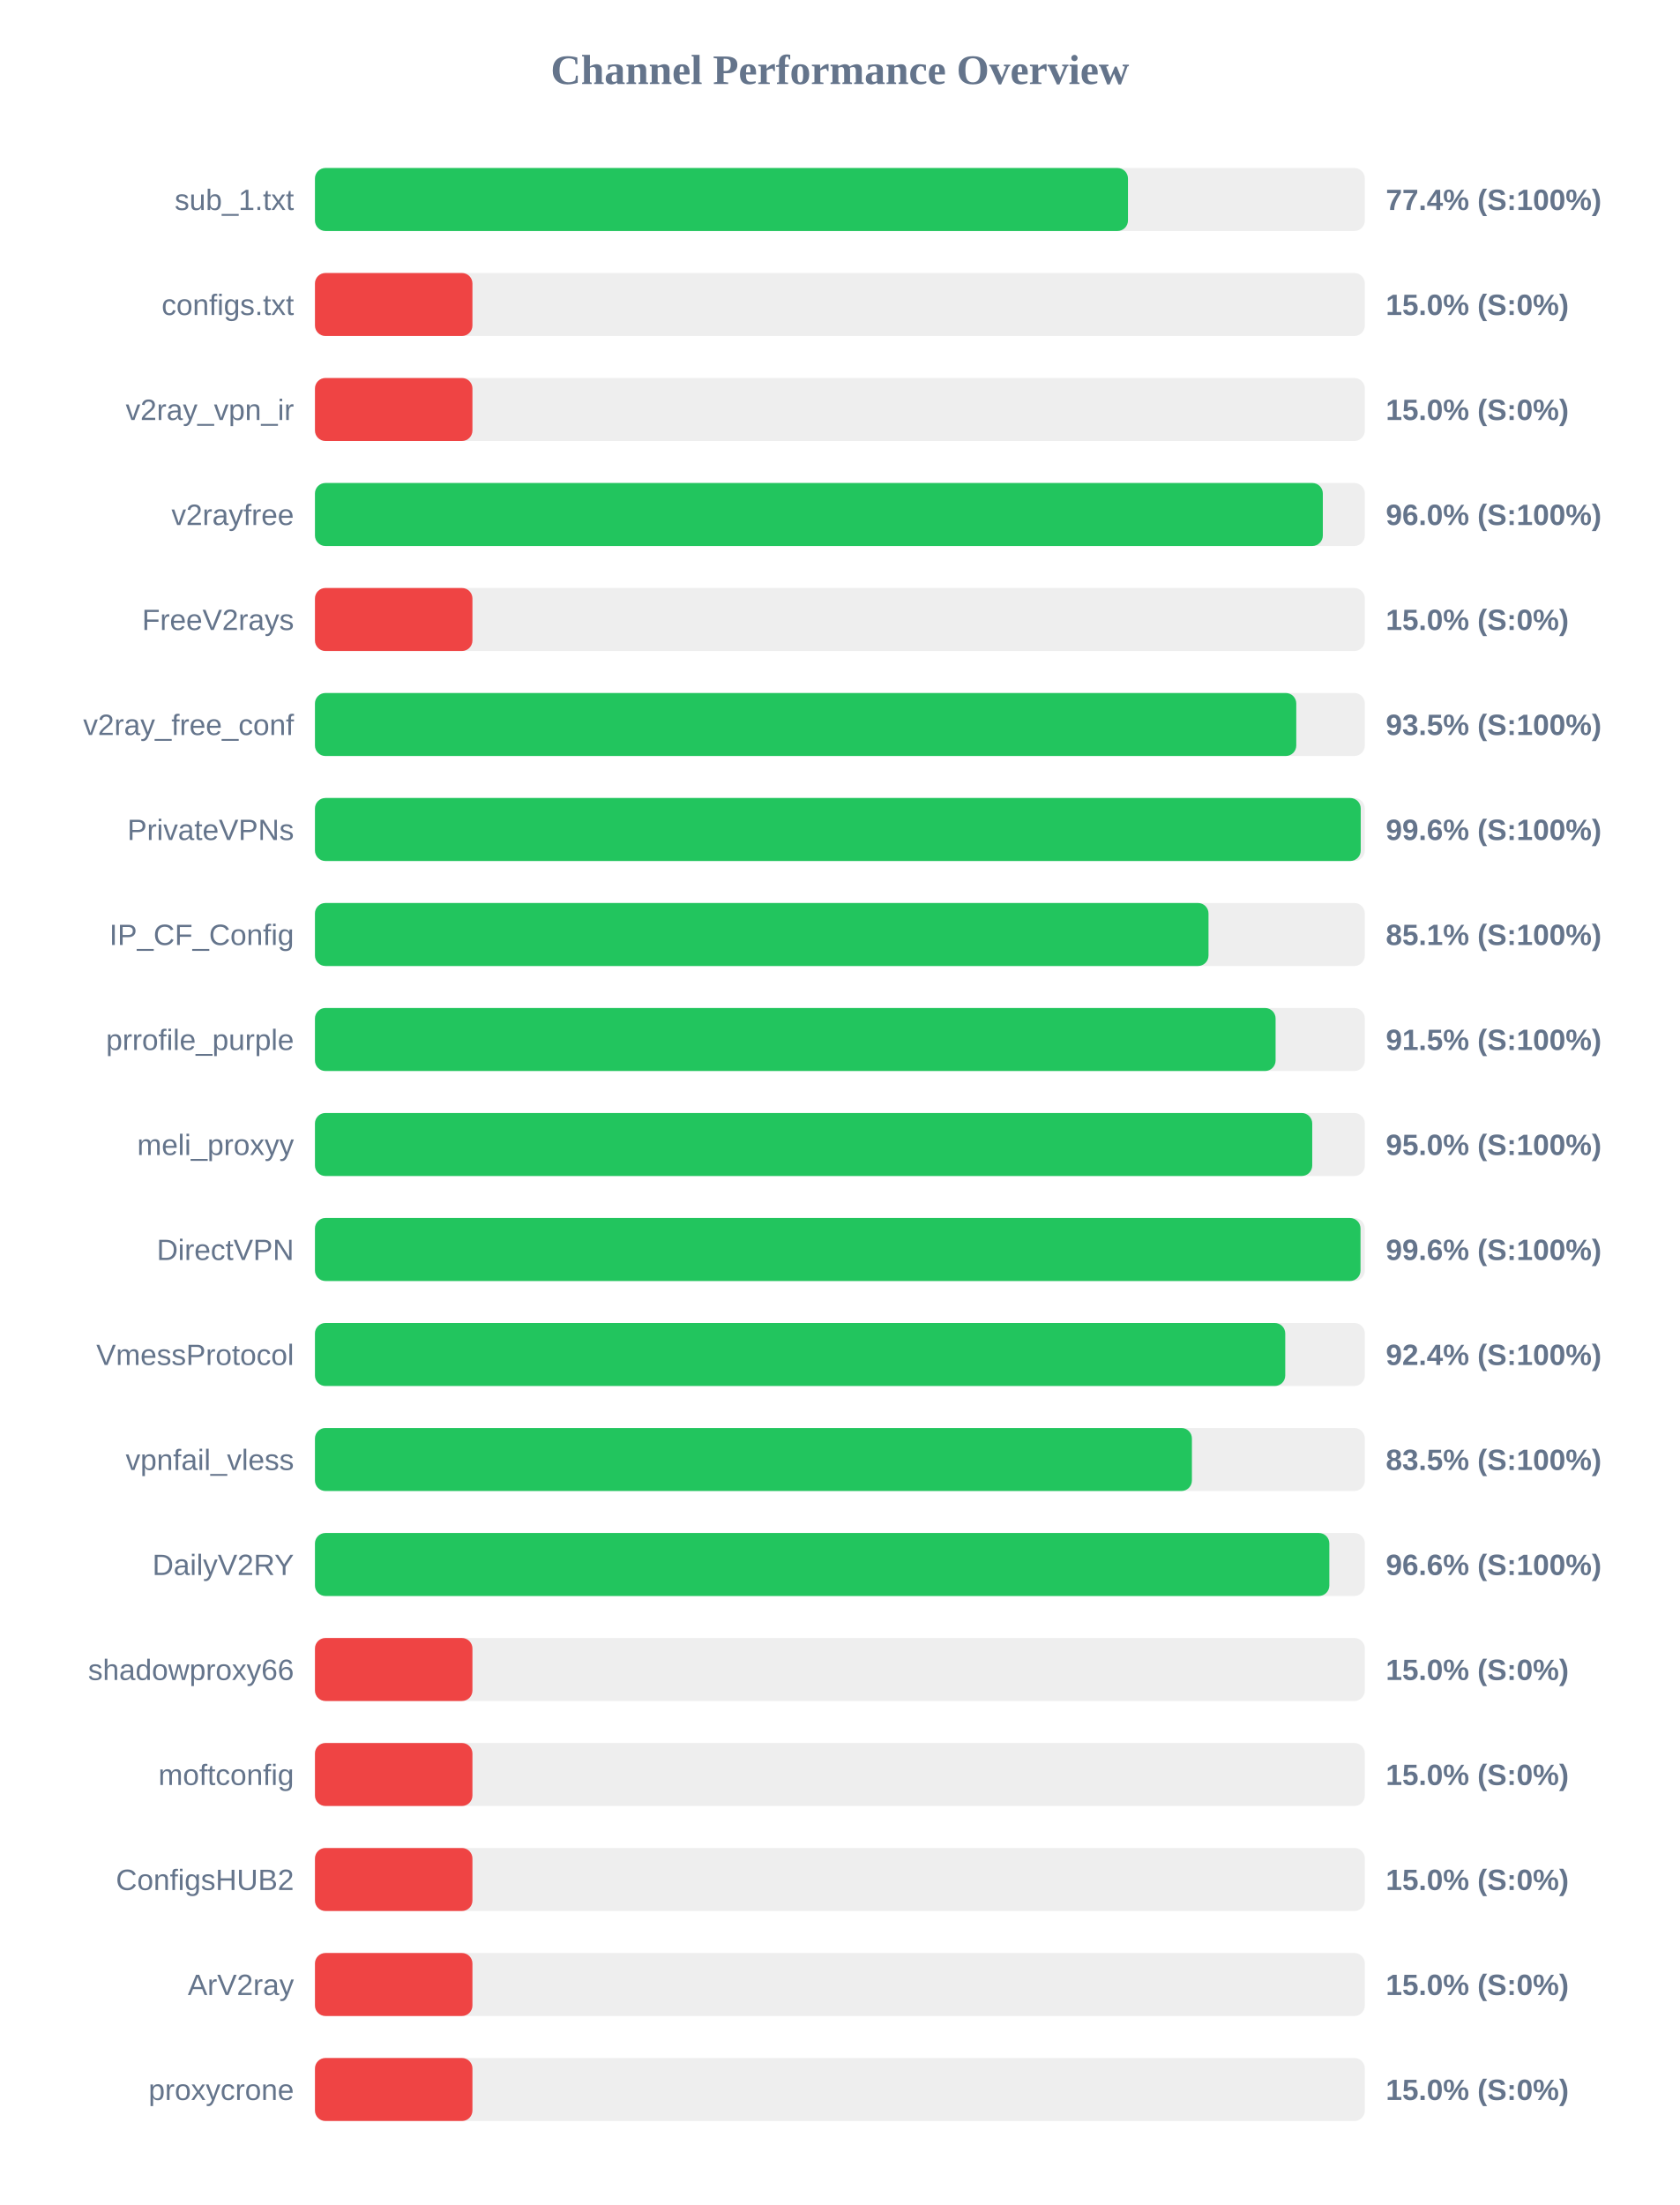
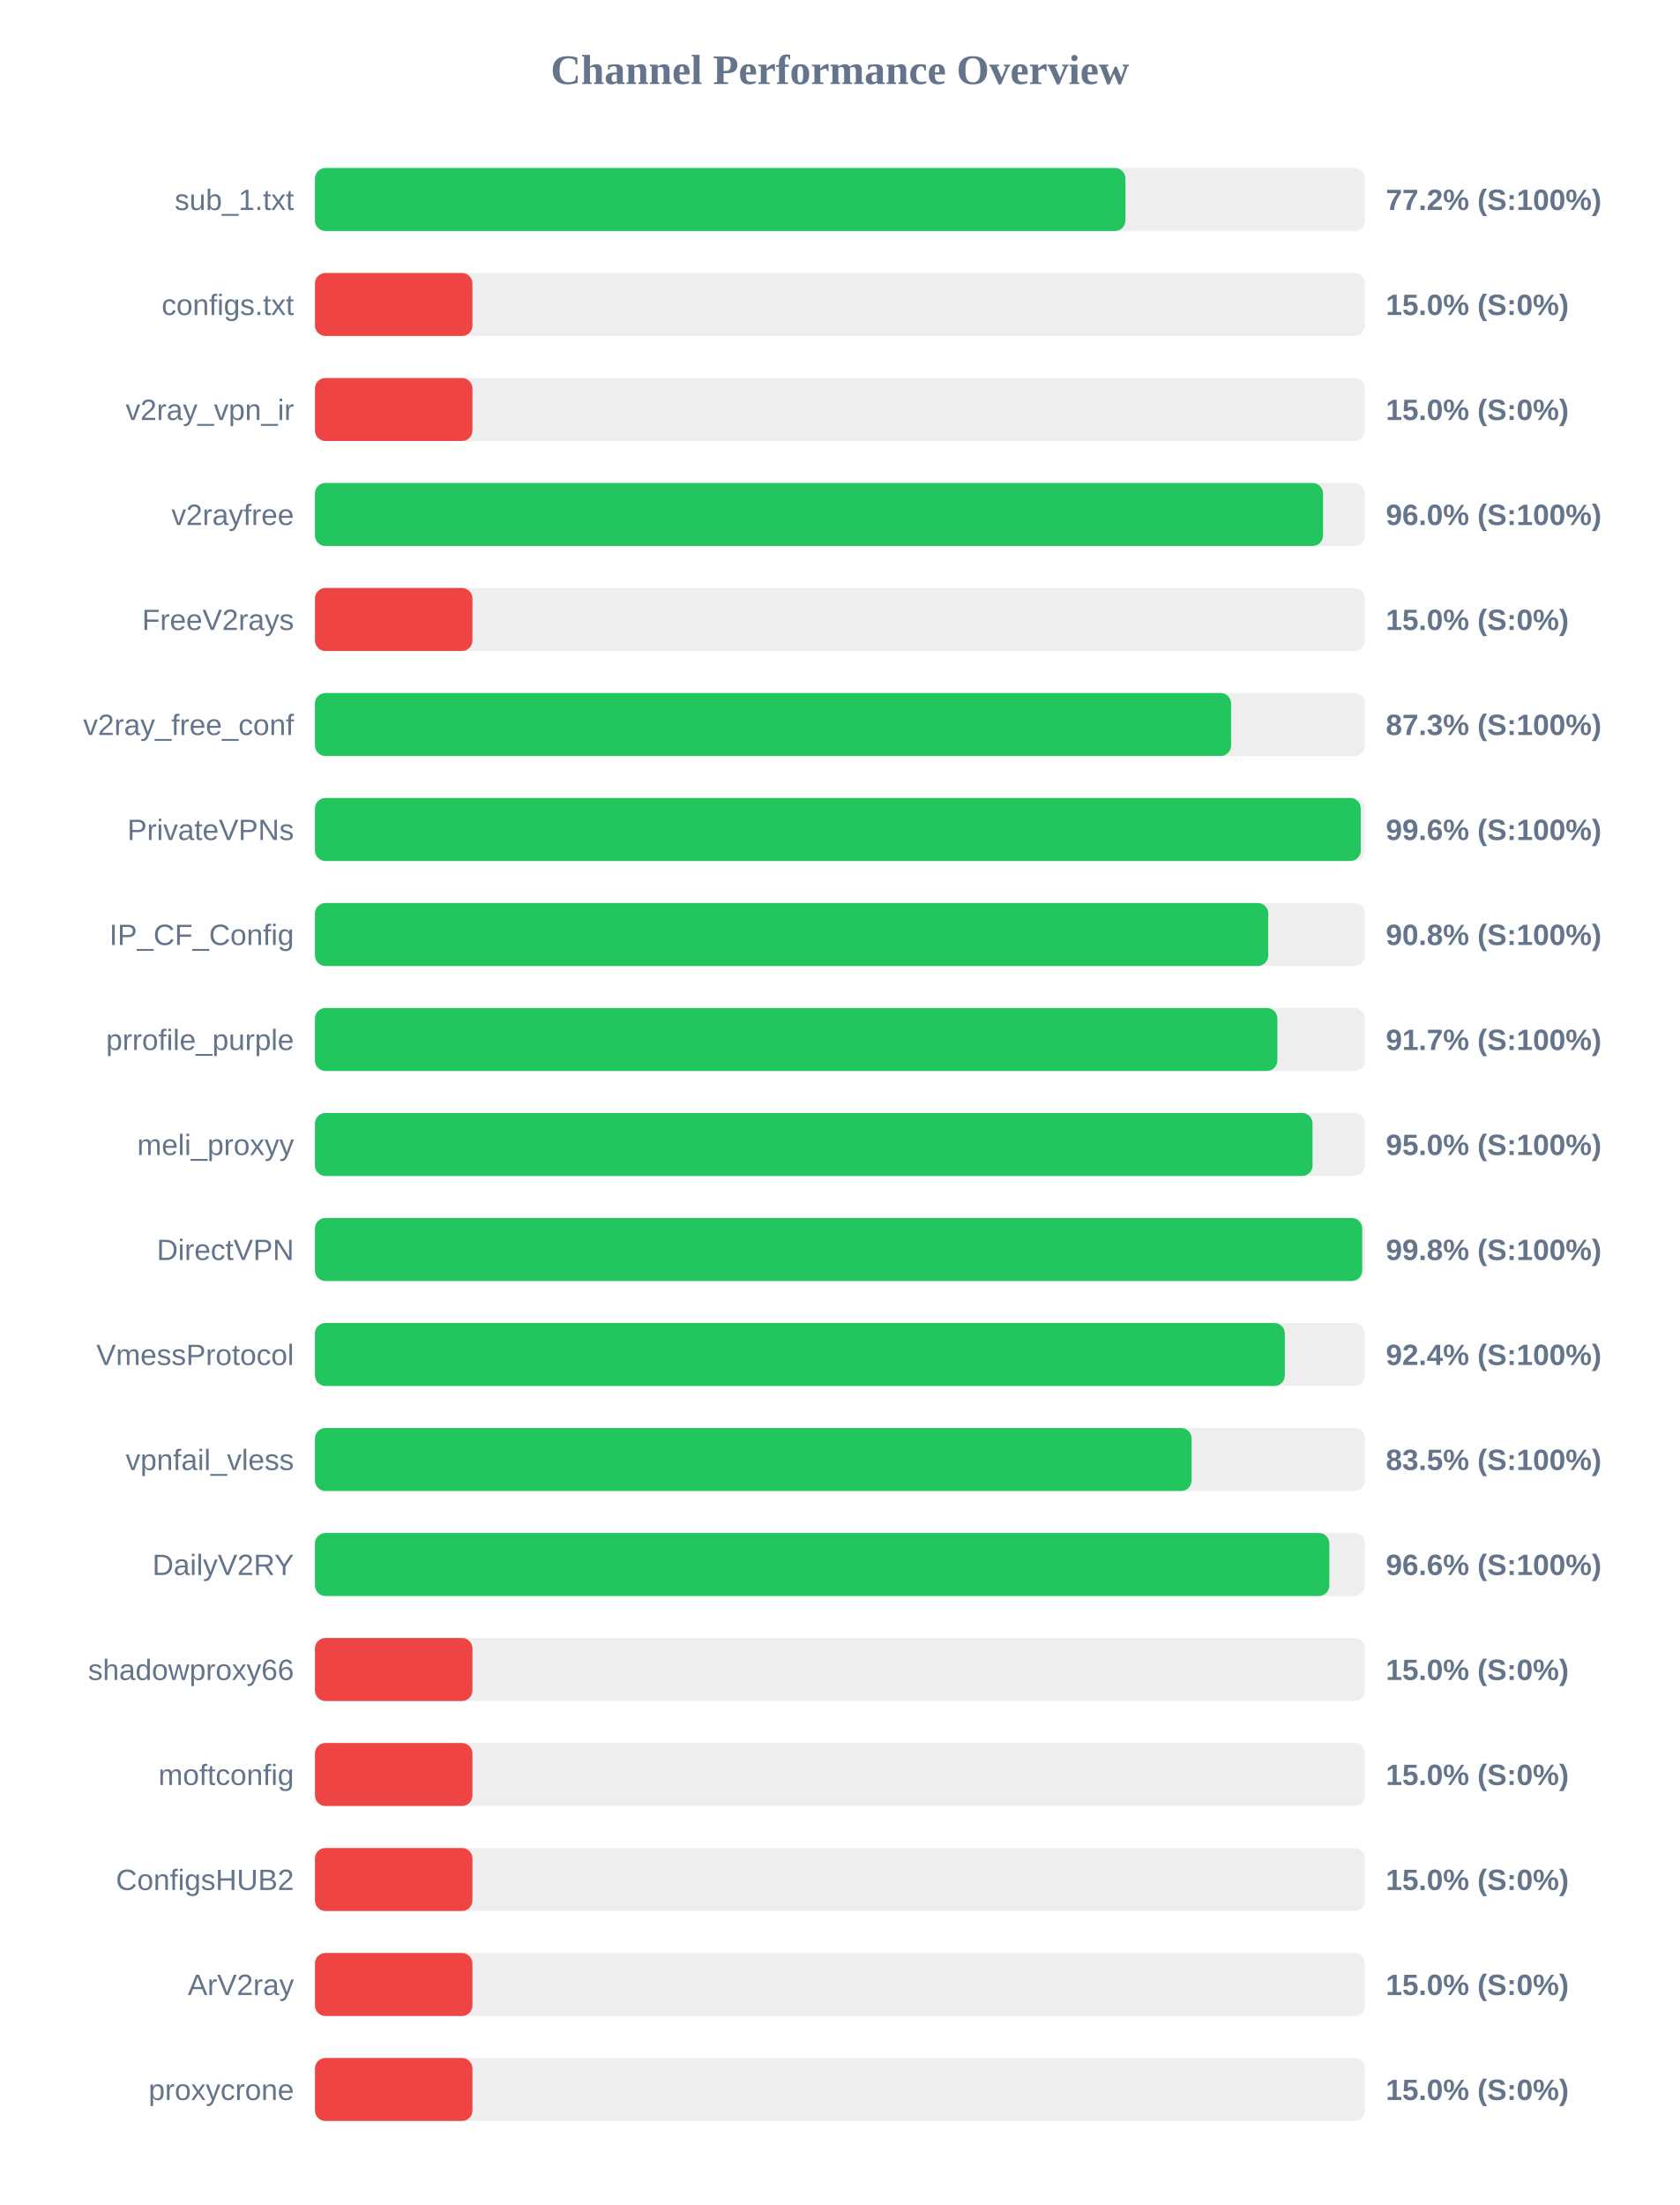
<svg xmlns="http://www.w3.org/2000/svg" width="800" height="1050" version="1.1">
  <style>
        .row { font: 14px Arial; fill: #64748b; }
        .score { font: bold 14px Arial; fill: #64748b; }
    </style>
  <text x="400" y="40" text-anchor="middle" font-size="20px" font-weight="bold" fill="#64748b">Channel Performance Overview</text>
  <rect x="150" y="80" width="500" height="30" fill="#eee" rx="5" />
-   <rect x="150" y="80" width="387.2" height="30" fill="#22c55e" rx="5" />
+   <rect x="150" y="80" width="386.0" height="30" fill="#22c55e" rx="5" />
  <text x="140" y="100" text-anchor="end" class="row">sub_1.txt</text>
-   <text x="660" y="100" text-anchor="start" class="score">77.4% (S:100%)</text>
+   <text x="660" y="100" text-anchor="start" class="score">77.2% (S:100%)</text>
  <rect x="150" y="130" width="500" height="30" fill="#eee" rx="5" />
  <rect x="150" y="130" width="75.0" height="30" fill="#ef4444" rx="5" />
  <text x="140" y="150" text-anchor="end" class="row">configs.txt</text>
  <text x="660" y="150" text-anchor="start" class="score">15.0% (S:0%)</text>
  <rect x="150" y="180" width="500" height="30" fill="#eee" rx="5" />
  <rect x="150" y="180" width="75.0" height="30" fill="#ef4444" rx="5" />
  <text x="140" y="200" text-anchor="end" class="row">v2ray_vpn_ir</text>
  <text x="660" y="200" text-anchor="start" class="score">15.0% (S:0%)</text>
  <rect x="150" y="230" width="500" height="30" fill="#eee" rx="5" />
-   <rect x="150" y="230" width="480.0" height="30" fill="#22c55e" rx="5" />
+   <rect x="150" y="230" width="480.1" height="30" fill="#22c55e" rx="5" />
  <text x="140" y="250" text-anchor="end" class="row">v2rayfree</text>
  <text x="660" y="250" text-anchor="start" class="score">96.0% (S:100%)</text>
  <rect x="150" y="280" width="500" height="30" fill="#eee" rx="5" />
  <rect x="150" y="280" width="75.0" height="30" fill="#ef4444" rx="5" />
  <text x="140" y="300" text-anchor="end" class="row">FreeV2rays</text>
  <text x="660" y="300" text-anchor="start" class="score">15.0% (S:0%)</text>
  <rect x="150" y="330" width="500" height="30" fill="#eee" rx="5" />
-   <rect x="150" y="330" width="467.35" height="30" fill="#22c55e" rx="5" />
+   <rect x="150" y="330" width="436.3" height="30" fill="#22c55e" rx="5" />
  <text x="140" y="350" text-anchor="end" class="row">v2ray_free_conf</text>
-   <text x="660" y="350" text-anchor="start" class="score">93.5% (S:100%)</text>
+   <text x="660" y="350" text-anchor="start" class="score">87.3% (S:100%)</text>
  <rect x="150" y="380" width="500" height="30" fill="#eee" rx="5" />
  <rect x="150" y="380" width="498.05" height="30" fill="#22c55e" rx="5" />
  <text x="140" y="400" text-anchor="end" class="row">PrivateVPNs</text>
  <text x="660" y="400" text-anchor="start" class="score">99.6% (S:100%)</text>
  <rect x="150" y="430" width="500" height="30" fill="#eee" rx="5" />
-   <rect x="150" y="430" width="425.55" height="30" fill="#22c55e" rx="5" />
+   <rect x="150" y="430" width="454.0" height="30" fill="#22c55e" rx="5" />
  <text x="140" y="450" text-anchor="end" class="row">IP_CF_Config</text>
-   <text x="660" y="450" text-anchor="start" class="score">85.1% (S:100%)</text>
+   <text x="660" y="450" text-anchor="start" class="score">90.8% (S:100%)</text>
  <rect x="150" y="480" width="500" height="30" fill="#eee" rx="5" />
-   <rect x="150" y="480" width="457.5" height="30" fill="#22c55e" rx="5" />
+   <rect x="150" y="480" width="458.35" height="30" fill="#22c55e" rx="5" />
  <text x="140" y="500" text-anchor="end" class="row">prrofile_purple</text>
-   <text x="660" y="500" text-anchor="start" class="score">91.5% (S:100%)</text>
+   <text x="660" y="500" text-anchor="start" class="score">91.7% (S:100%)</text>
  <rect x="150" y="530" width="500" height="30" fill="#eee" rx="5" />
-   <rect x="150" y="530" width="474.95" height="30" fill="#22c55e" rx="5" />
+   <rect x="150" y="530" width="475.1" height="30" fill="#22c55e" rx="5" />
  <text x="140" y="550" text-anchor="end" class="row">meli_proxyy</text>
  <text x="660" y="550" text-anchor="start" class="score">95.0% (S:100%)</text>
  <rect x="150" y="580" width="500" height="30" fill="#eee" rx="5" />
-   <rect x="150" y="580" width="497.95" height="30" fill="#22c55e" rx="5" />
+   <rect x="150" y="580" width="498.75" height="30" fill="#22c55e" rx="5" />
  <text x="140" y="600" text-anchor="end" class="row">DirectVPN</text>
-   <text x="660" y="600" text-anchor="start" class="score">99.6% (S:100%)</text>
+   <text x="660" y="600" text-anchor="start" class="score">99.8% (S:100%)</text>
  <rect x="150" y="630" width="500" height="30" fill="#eee" rx="5" />
-   <rect x="150" y="630" width="462.1" height="30" fill="#22c55e" rx="5" />
+   <rect x="150" y="630" width="461.9" height="30" fill="#22c55e" rx="5" />
  <text x="140" y="650" text-anchor="end" class="row">VmessProtocol</text>
  <text x="660" y="650" text-anchor="start" class="score">92.4% (S:100%)</text>
  <rect x="150" y="680" width="500" height="30" fill="#eee" rx="5" />
-   <rect x="150" y="680" width="417.65" height="30" fill="#22c55e" rx="5" />
+   <rect x="150" y="680" width="417.5" height="30" fill="#22c55e" rx="5" />
  <text x="140" y="700" text-anchor="end" class="row">vpnfail_vless</text>
  <text x="660" y="700" text-anchor="start" class="score">83.5% (S:100%)</text>
  <rect x="150" y="730" width="500" height="30" fill="#eee" rx="5" />
  <rect x="150" y="730" width="483.1" height="30" fill="#22c55e" rx="5" />
  <text x="140" y="750" text-anchor="end" class="row">DailyV2RY</text>
  <text x="660" y="750" text-anchor="start" class="score">96.6% (S:100%)</text>
  <rect x="150" y="780" width="500" height="30" fill="#eee" rx="5" />
  <rect x="150" y="780" width="75.0" height="30" fill="#ef4444" rx="5" />
  <text x="140" y="800" text-anchor="end" class="row">shadowproxy66</text>
  <text x="660" y="800" text-anchor="start" class="score">15.0% (S:0%)</text>
  <rect x="150" y="830" width="500" height="30" fill="#eee" rx="5" />
  <rect x="150" y="830" width="75.0" height="30" fill="#ef4444" rx="5" />
  <text x="140" y="850" text-anchor="end" class="row">moftconfig</text>
  <text x="660" y="850" text-anchor="start" class="score">15.0% (S:0%)</text>
  <rect x="150" y="880" width="500" height="30" fill="#eee" rx="5" />
  <rect x="150" y="880" width="75.0" height="30" fill="#ef4444" rx="5" />
  <text x="140" y="900" text-anchor="end" class="row">ConfigsHUB2</text>
  <text x="660" y="900" text-anchor="start" class="score">15.0% (S:0%)</text>
  <rect x="150" y="930" width="500" height="30" fill="#eee" rx="5" />
  <rect x="150" y="930" width="75.0" height="30" fill="#ef4444" rx="5" />
  <text x="140" y="950" text-anchor="end" class="row">ArV2ray</text>
  <text x="660" y="950" text-anchor="start" class="score">15.0% (S:0%)</text>
  <rect x="150" y="980" width="500" height="30" fill="#eee" rx="5" />
  <rect x="150" y="980" width="75.0" height="30" fill="#ef4444" rx="5" />
  <text x="140" y="1000" text-anchor="end" class="row">proxycrone</text>
  <text x="660" y="1000" text-anchor="start" class="score">15.0% (S:0%)</text>
</svg>
